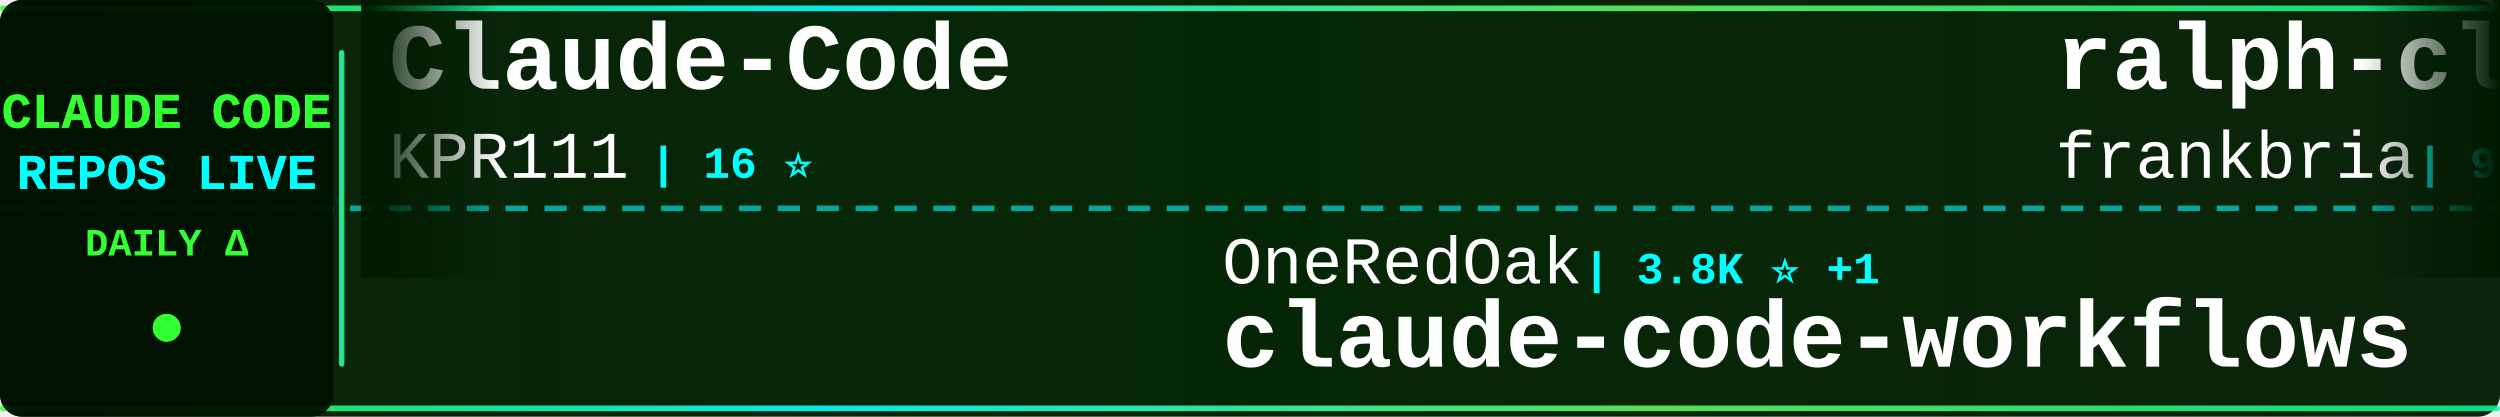
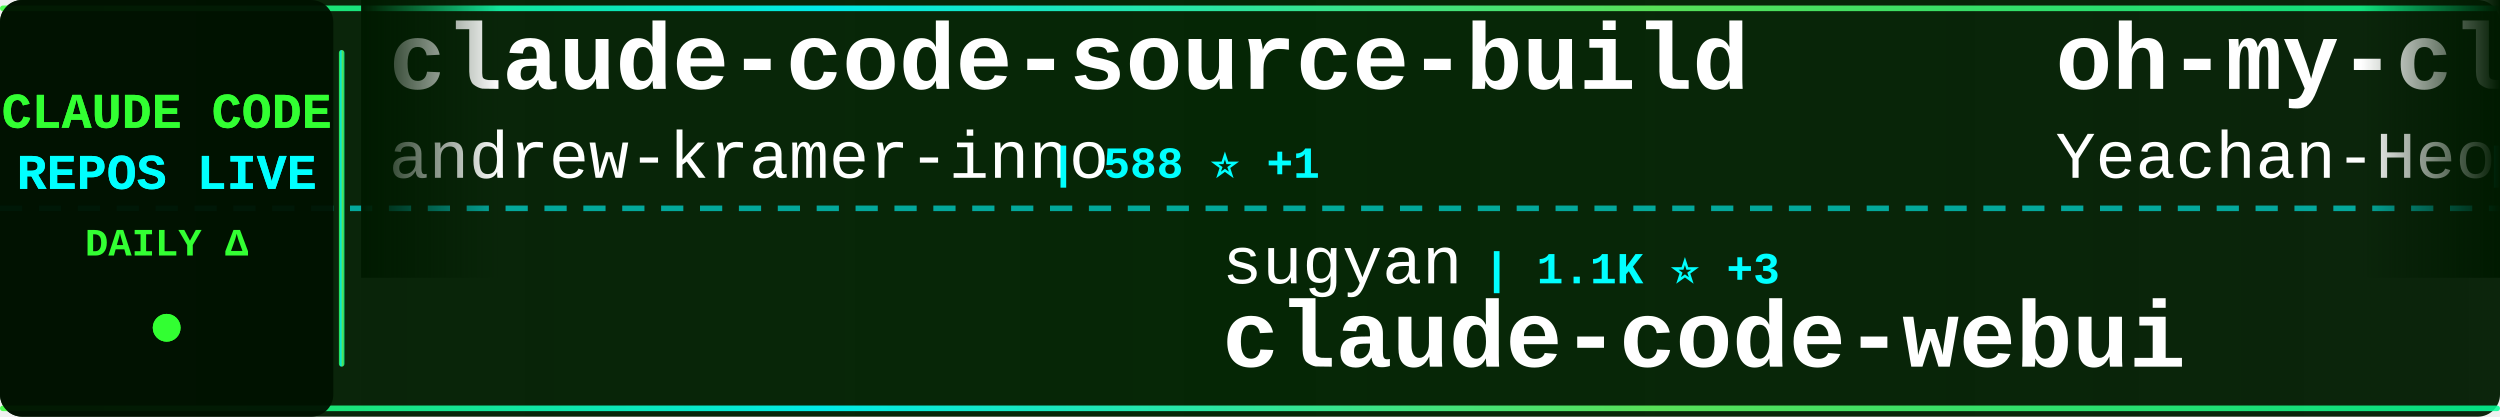
<svg xmlns="http://www.w3.org/2000/svg" width="900" height="150">
  <defs>
    <linearGradient id="tickerBg" x1="0%" y1="0%" x2="100%" y2="0%">
      <stop offset="0%" style="stop-color:#001a00;stop-opacity:0.95" />
      <stop offset="50%" style="stop-color:#002200;stop-opacity:0.98" />
      <stop offset="100%" style="stop-color:#001a00;stop-opacity:0.95" />
    </linearGradient>
    <linearGradient id="borderGrad" x1="0%" y1="0%" x2="100%" y2="0%">
      <stop offset="0%" style="stop-color:#33ff33;stop-opacity:0.85">
        <animate attributeName="stop-opacity" values="0.85;1;0.85" dur="2s" repeatCount="indefinite" />
      </stop>
      <stop offset="33%" style="stop-color:#00ffff;stop-opacity:0.9">
        <animate attributeName="stop-opacity" values="0.9;1;0.9" dur="2.2s" repeatCount="indefinite" />
      </stop>
      <stop offset="66%" style="stop-color:#66ff66;stop-opacity:0.85">
        <animate attributeName="stop-opacity" values="0.85;1;0.85" dur="1.8s" repeatCount="indefinite" />
      </stop>
      <stop offset="100%" style="stop-color:#00ff99;stop-opacity:0.85">
        <animate attributeName="stop-opacity" values="0.85;1;0.85" dur="2s" repeatCount="indefinite" />
      </stop>
    </linearGradient>
    <filter id="textGlow">
      <feGaussianBlur stdDeviation="0.1" result="coloredBlur" />
      <feMerge>
        <feMergeNode in="coloredBlur" />
        <feMergeNode in="SourceGraphic" />
      </feMerge>
    </filter>
    <filter id="metricGlow">
      <feGaussianBlur stdDeviation="0.2" result="coloredBlur" />
      <feMerge>
        <feMergeNode in="coloredBlur" />
        <feMergeNode in="SourceGraphic" />
      </feMerge>
    </filter>
    <linearGradient id="leftFade" x1="0%" y1="0%" x2="100%" y2="0%">
      <stop offset="0%" style="stop-color:#001a00;stop-opacity:1" />
      <stop offset="100%" style="stop-color:#001a00;stop-opacity:0" />
    </linearGradient>
    <linearGradient id="rightFade" x1="0%" y1="0%" x2="100%" y2="0%">
      <stop offset="0%" style="stop-color:#001a00;stop-opacity:0" />
      <stop offset="100%" style="stop-color:#001a00;stop-opacity:1" />
    </linearGradient>
  </defs>
  <rect width="900" height="150" fill="url(#tickerBg)" rx="8" />
  <rect x="0" y="2" width="900" height="2" fill="url(#borderGrad)" rx="1" />
  <rect x="0" y="146" width="900" height="2" fill="url(#borderGrad)" rx="1" />
  <line x1="0" y1="75" x2="900" y2="75" stroke="#00ffff" stroke-width="2" stroke-dasharray="8 6" opacity="0.6" />
  <rect x="0" y="0" width="120" height="150" fill="#001100" opacity="0.95" rx="8" />
  <text x="60" y="46" font-family="'Courier New', monospace" font-size="18" font-weight="bold" fill="#33ff33" text-anchor="middle" filter="url(#textGlow)">
    CLAUDE CODE
  </text>
  <text x="60" y="68" font-family="'Courier New', monospace" font-size="18" font-weight="bold" fill="#00ffff" text-anchor="middle" filter="url(#textGlow)">
    REPOS LIVE
  </text>
  <text x="60" y="92" font-family="'Courier New', monospace" font-size="14" font-weight="bold" fill="#33ff33" text-anchor="middle">
    DAILY Δ
  </text>
  <circle cx="60" cy="118" r="5" fill="#33ff33" filter="url(#metricGlow)">
    <animate attributeName="r" values="4;6;4" dur="1.5s" repeatCount="indefinite" />
    <animate attributeName="opacity" values="0.6;1;0.6" dur="1.5s" repeatCount="indefinite" />
  </circle>
  <rect x="122" y="18" width="2" height="114" fill="url(#borderGrad)" rx="1" />
  <clipPath id="tickerClip">
    <rect x="130" y="0" width="770" height="150" />
  </clipPath>
  <g clip-path="url(#tickerClip)">
    <g id="tickerItems">
      <animateTransform attributeName="transform" attributeType="XML" type="translate" from="0 0" to="-3000 0" dur="54s" repeatCount="indefinite" />
      <g transform="translate(0, 0)">
-         <text x="140" y="32" font-family="'Courier New', monospace" font-size="34" font-weight="bold" fill="#ffffff">Claude-Code</text>
-         <text x="140" y="64" font-family="'Courier New', monospace" font-size="24" font-weight="normal" fill="#ffffff" opacity="1.0">KPR111</text>
-         <text x="234" y="64" font-family="'Courier New', monospace" font-size="16" font-weight="bold" fill="#00ffff"> | 16 ⭐</text>
+         <text x="140" y="32" font-family="'Courier New', monospace" font-size="34" font-weight="bold" fill="#ffffff">claude-code-source-build</text>
+         <text x="140" y="64" font-family="'Courier New', monospace" font-size="24" font-weight="normal" fill="#ffffff" opacity="1.0">andrew-kramer-inno</text>
+         <text x="378" y="64" font-family="'Courier New', monospace" font-size="16" font-weight="bold" fill="#00ffff"> | 588 ⭐ +1</text>
      </g>
      <g transform="translate(300, 0)">
-         <text x="140" y="102" font-family="'Courier New', monospace" font-size="24" font-weight="normal" fill="#ffffff" opacity="1.0">OneRedOak</text>
-         <text x="270" y="102" font-family="'Courier New', monospace" font-size="16" font-weight="bold" fill="#00ffff"> | 3.8K ⭐ +1</text>
-         <text x="140" y="132" font-family="'Courier New', monospace" font-size="34" font-weight="bold" fill="#ffffff">claude-code-workflows</text>
+         <text x="140" y="102" font-family="'Courier New', monospace" font-size="24" font-weight="normal" fill="#ffffff" opacity="1.0">sugyan</text>
+         <text x="234" y="102" font-family="'Courier New', monospace" font-size="16" font-weight="bold" fill="#00ffff"> | 1.1K ⭐ +3</text>
+         <text x="140" y="132" font-family="'Courier New', monospace" font-size="34" font-weight="bold" fill="#ffffff">claude-code-webui</text>
      </g>
      <g transform="translate(600, 0)">
-         <text x="140" y="32" font-family="'Courier New', monospace" font-size="34" font-weight="bold" fill="#ffffff">ralph-claude-code</text>
-         <text x="140" y="64" font-family="'Courier New', monospace" font-size="24" font-weight="normal" fill="#ffffff" opacity="1.0">frankbria</text>
-         <text x="270" y="64" font-family="'Courier New', monospace" font-size="16" font-weight="bold" fill="#00ffff"> | 9.1K ⭐ +15</text>
+         <text x="140" y="32" font-family="'Courier New', monospace" font-size="34" font-weight="bold" fill="#ffffff">oh-my-claudecode</text>
+         <text x="140" y="64" font-family="'Courier New', monospace" font-size="24" font-weight="normal" fill="#ffffff" opacity="1.0">Yeachan-Heo</text>
+         <text x="294" y="64" font-family="'Courier New', monospace" font-size="16" font-weight="bold" fill="#00ffff"> | 33.7K ⭐ +164</text>
      </g>
      <g transform="translate(900, 0)">
-         <text x="140" y="102" font-family="'Courier New', monospace" font-size="24" font-weight="normal" fill="#ffffff" opacity="1.0">Windy3f3f3f3f</text>
-         <text x="318" y="102" font-family="'Courier New', monospace" font-size="16" font-weight="bold" fill="#00ffff"> | 2.3K ⭐ +15</text>
-         <text x="140" y="132" font-family="'Courier New', monospace" font-size="34" font-weight="bold" fill="#ffffff">how-claude-code-works</text>
+         <text x="140" y="102" font-family="'Courier New', monospace" font-size="24" font-weight="normal" fill="#ffffff" opacity="1.0">zstmfhy</text>
+         <text x="246" y="102" font-family="'Courier New', monospace" font-size="16" font-weight="bold" fill="#00ffff"> | 189 ⭐</text>
+         <text x="140" y="132" font-family="'Courier New', monospace" font-size="34" font-weight="bold" fill="#ffffff">Claude-code</text>
      </g>
      <g transform="translate(1200, 0)">
-         <text x="140" y="32" font-family="'Courier New', monospace" font-size="34" font-weight="bold" fill="#ffffff">sc-claude-code-files</text>
-         <text x="140" y="64" font-family="'Courier New', monospace" font-size="24" font-weight="normal" fill="#ffffff" opacity="1.0">https-deeplearning-ai</text>
-         <text x="414" y="64" font-family="'Courier New', monospace" font-size="16" font-weight="bold" fill="#00ffff"> | 509 ⭐</text>
+         <text x="140" y="32" font-family="'Courier New', monospace" font-size="34" font-weight="bold" fill="#ffffff">claude-code-source</text>
+         <text x="140" y="64" font-family="'Courier New', monospace" font-size="24" font-weight="normal" fill="#ffffff" opacity="1.0">JrCx7scC</text>
+         <text x="258" y="64" font-family="'Courier New', monospace" font-size="16" font-weight="bold" fill="#00ffff"> | 367 ⭐</text>
      </g>
      <g transform="translate(1500, 0)">
-         <text x="140" y="102" font-family="'Courier New', monospace" font-size="24" font-weight="normal" fill="#ffffff" opacity="1.0">shanraisshan</text>
-         <text x="306" y="102" font-family="'Courier New', monospace" font-size="16" font-weight="bold" fill="#00ffff"> | 52.8K ⭐ +210</text>
-         <text x="140" y="132" font-family="'Courier New', monospace" font-size="34" font-weight="bold" fill="#ffffff">claude-code-best-practic...</text>
+         <text x="140" y="102" font-family="'Courier New', monospace" font-size="24" font-weight="normal" fill="#ffffff" opacity="1.0">RichardAtCT</text>
+         <text x="294" y="102" font-family="'Courier New', monospace" font-size="16" font-weight="bold" fill="#00ffff"> | 2.6K ⭐ +8</text>
+         <text x="140" y="132" font-family="'Courier New', monospace" font-size="34" font-weight="bold" fill="#ffffff">claude-code-telegram</text>
      </g>
      <g transform="translate(1800, 0)">
-         <text x="140" y="32" font-family="'Courier New', monospace" font-size="34" font-weight="bold" fill="#ffffff">claude-code-proxy</text>
-         <text x="140" y="64" font-family="'Courier New', monospace" font-size="24" font-weight="normal" fill="#ffffff" opacity="1.0">1rgs</text>
-         <text x="210" y="64" font-family="'Courier New', monospace" font-size="16" font-weight="bold" fill="#00ffff"> | 3.6K ⭐ +7</text>
+         <text x="140" y="32" font-family="'Courier New', monospace" font-size="34" font-weight="bold" fill="#ffffff">claude-code-local</text>
+         <text x="140" y="64" font-family="'Courier New', monospace" font-size="24" font-weight="normal" fill="#ffffff" opacity="1.0">nicedreamzapp</text>
+         <text x="318" y="64" font-family="'Courier New', monospace" font-size="16" font-weight="bold" fill="#00ffff"> | 2.6K ⭐ +17</text>
      </g>
      <g transform="translate(2100, 0)">
+         <text x="140" y="102" font-family="'Courier New', monospace" font-size="24" font-weight="normal" fill="#ffffff" opacity="1.0">777genius</text>
+         <text x="270" y="102" font-family="'Courier New', monospace" font-size="16" font-weight="bold" fill="#00ffff"> | 911 ⭐</text>
+         <text x="140" y="132" font-family="'Courier New', monospace" font-size="34" font-weight="bold" fill="#ffffff">claude-code-source-code</text>
+       </g>
+       <g transform="translate(2400, 0)">
+         <text x="140" y="32" font-family="'Courier New', monospace" font-size="34" font-weight="bold" fill="#ffffff">Open-ClaudeCode</text>
+         <text x="140" y="64" font-family="'Courier New', monospace" font-size="24" font-weight="normal" fill="#ffffff" opacity="1.0">LING71671</text>
+         <text x="270" y="64" font-family="'Courier New', monospace" font-size="16" font-weight="bold" fill="#00ffff"> | 830 ⭐ +3</text>
+       </g>
+       <g transform="translate(2700, 0)">
        <text x="140" y="102" font-family="'Courier New', monospace" font-size="24" font-weight="normal" fill="#ffffff" opacity="1.0">diet103</text>
        <text x="246" y="102" font-family="'Courier New', monospace" font-size="16" font-weight="bold" fill="#00ffff"> | 9.6K ⭐ +4</text>
        <text x="140" y="132" font-family="'Courier New', monospace" font-size="34" font-weight="bold" fill="#ffffff">claude-code-infrastructu...</text>
      </g>
-       <g transform="translate(2400, 0)">
-         <text x="140" y="32" font-family="'Courier New', monospace" font-size="34" font-weight="bold" fill="#ffffff">Claude-Code-Usage-Monito...</text>
-         <text x="140" y="64" font-family="'Courier New', monospace" font-size="24" font-weight="normal" fill="#ffffff" opacity="1.0">Maciek-roboblog</text>
-         <text x="342" y="64" font-family="'Courier New', monospace" font-size="16" font-weight="bold" fill="#00ffff"> | 8.0K ⭐ +12</text>
-       </g>
-       <g transform="translate(2700, 0)">
-         <text x="140" y="102" font-family="'Courier New', monospace" font-size="24" font-weight="normal" fill="#ffffff" opacity="1.0">anthropics</text>
-         <text x="282" y="102" font-family="'Courier New', monospace" font-size="16" font-weight="bold" fill="#00ffff"> | 7.6K ⭐ +17</text>
-         <text x="140" y="132" font-family="'Courier New', monospace" font-size="34" font-weight="bold" fill="#ffffff">claude-code-action</text>
-       </g>
      <g transform="translate(3000, 0)">
-         <text x="140" y="32" font-family="'Courier New', monospace" font-size="34" font-weight="bold" fill="#ffffff">Claude-Code</text>
-         <text x="140" y="64" font-family="'Courier New', monospace" font-size="24" font-weight="normal" fill="#ffffff" opacity="1.0">KPR111</text>
-         <text x="234" y="64" font-family="'Courier New', monospace" font-size="16" font-weight="bold" fill="#00ffff"> | 16 ⭐</text>
+         <text x="140" y="32" font-family="'Courier New', monospace" font-size="34" font-weight="bold" fill="#ffffff">claude-code-source-build</text>
+         <text x="140" y="64" font-family="'Courier New', monospace" font-size="24" font-weight="normal" fill="#ffffff" opacity="1.0">andrew-kramer-inno</text>
+         <text x="378" y="64" font-family="'Courier New', monospace" font-size="16" font-weight="bold" fill="#00ffff"> | 588 ⭐ +1</text>
      </g>
      <g transform="translate(3300, 0)">
-         <text x="140" y="102" font-family="'Courier New', monospace" font-size="24" font-weight="normal" fill="#ffffff" opacity="1.0">OneRedOak</text>
-         <text x="270" y="102" font-family="'Courier New', monospace" font-size="16" font-weight="bold" fill="#00ffff"> | 3.8K ⭐ +1</text>
-         <text x="140" y="132" font-family="'Courier New', monospace" font-size="34" font-weight="bold" fill="#ffffff">claude-code-workflows</text>
+         <text x="140" y="102" font-family="'Courier New', monospace" font-size="24" font-weight="normal" fill="#ffffff" opacity="1.0">sugyan</text>
+         <text x="234" y="102" font-family="'Courier New', monospace" font-size="16" font-weight="bold" fill="#00ffff"> | 1.1K ⭐ +3</text>
+         <text x="140" y="132" font-family="'Courier New', monospace" font-size="34" font-weight="bold" fill="#ffffff">claude-code-webui</text>
      </g>
      <g transform="translate(3600, 0)">
-         <text x="140" y="32" font-family="'Courier New', monospace" font-size="34" font-weight="bold" fill="#ffffff">ralph-claude-code</text>
-         <text x="140" y="64" font-family="'Courier New', monospace" font-size="24" font-weight="normal" fill="#ffffff" opacity="1.0">frankbria</text>
-         <text x="270" y="64" font-family="'Courier New', monospace" font-size="16" font-weight="bold" fill="#00ffff"> | 9.1K ⭐ +15</text>
+         <text x="140" y="32" font-family="'Courier New', monospace" font-size="34" font-weight="bold" fill="#ffffff">oh-my-claudecode</text>
+         <text x="140" y="64" font-family="'Courier New', monospace" font-size="24" font-weight="normal" fill="#ffffff" opacity="1.0">Yeachan-Heo</text>
+         <text x="294" y="64" font-family="'Courier New', monospace" font-size="16" font-weight="bold" fill="#00ffff"> | 33.7K ⭐ +164</text>
      </g>
      <g transform="translate(3900, 0)">
-         <text x="140" y="102" font-family="'Courier New', monospace" font-size="24" font-weight="normal" fill="#ffffff" opacity="1.0">Windy3f3f3f3f</text>
-         <text x="318" y="102" font-family="'Courier New', monospace" font-size="16" font-weight="bold" fill="#00ffff"> | 2.3K ⭐ +15</text>
-         <text x="140" y="132" font-family="'Courier New', monospace" font-size="34" font-weight="bold" fill="#ffffff">how-claude-code-works</text>
+         <text x="140" y="102" font-family="'Courier New', monospace" font-size="24" font-weight="normal" fill="#ffffff" opacity="1.0">zstmfhy</text>
+         <text x="246" y="102" font-family="'Courier New', monospace" font-size="16" font-weight="bold" fill="#00ffff"> | 189 ⭐</text>
+         <text x="140" y="132" font-family="'Courier New', monospace" font-size="34" font-weight="bold" fill="#ffffff">Claude-code</text>
      </g>
    </g>
  </g>
  <rect x="130" y="0" width="50" height="100" fill="url(#leftFade)" />
  <rect x="850" y="0" width="50" height="100" fill="url(#rightFade)" />
</svg>
